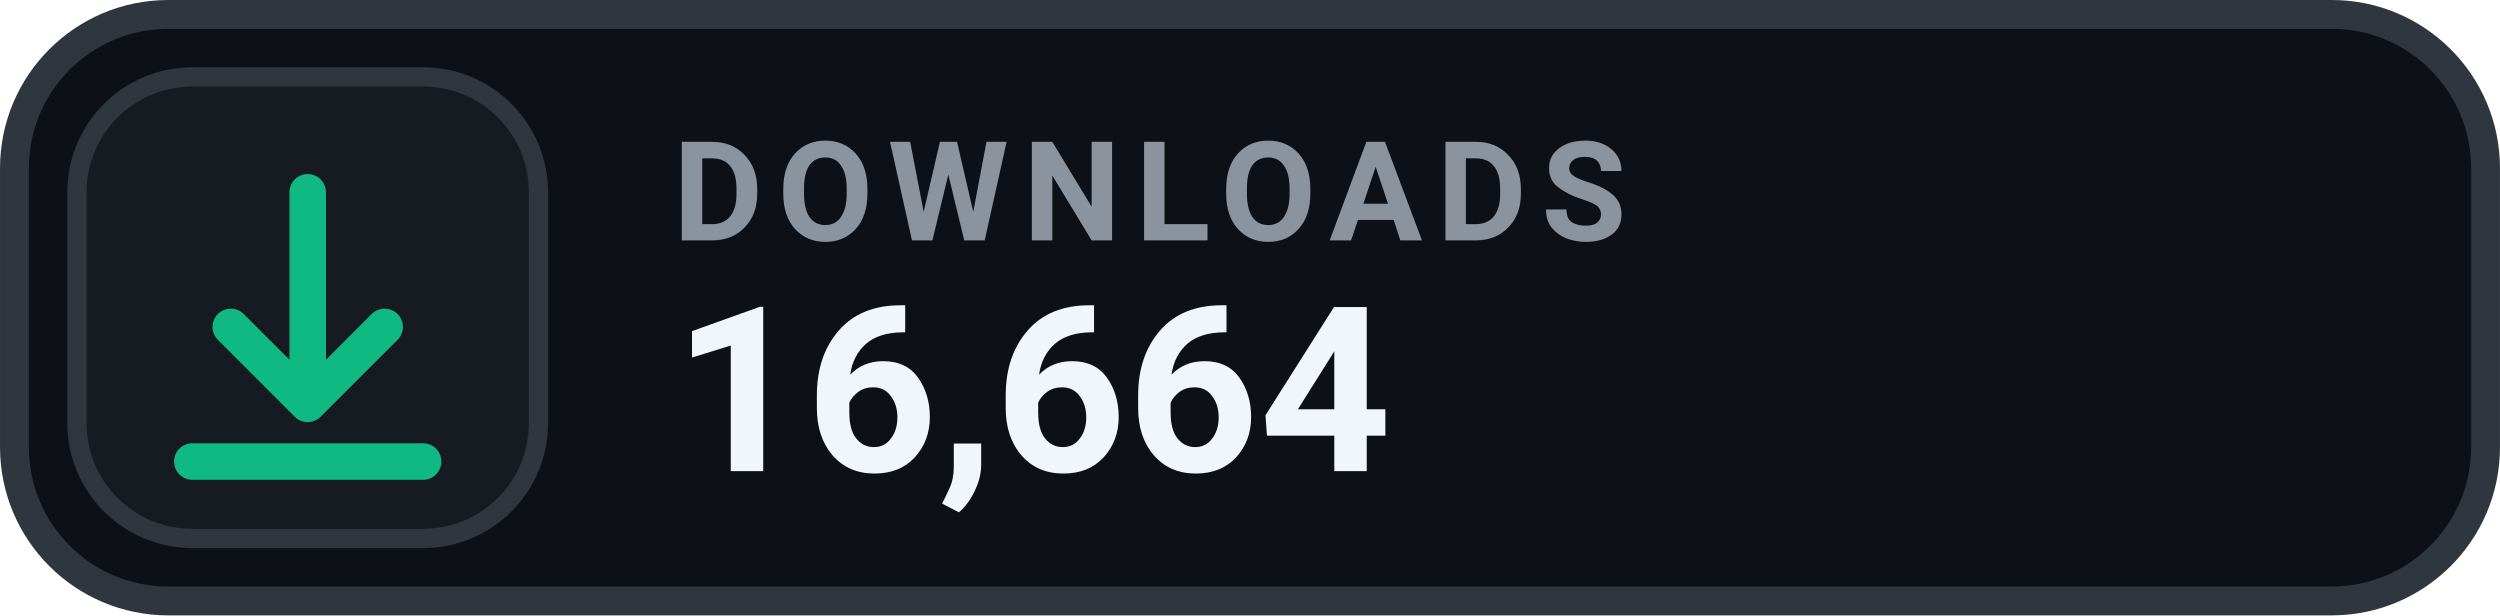
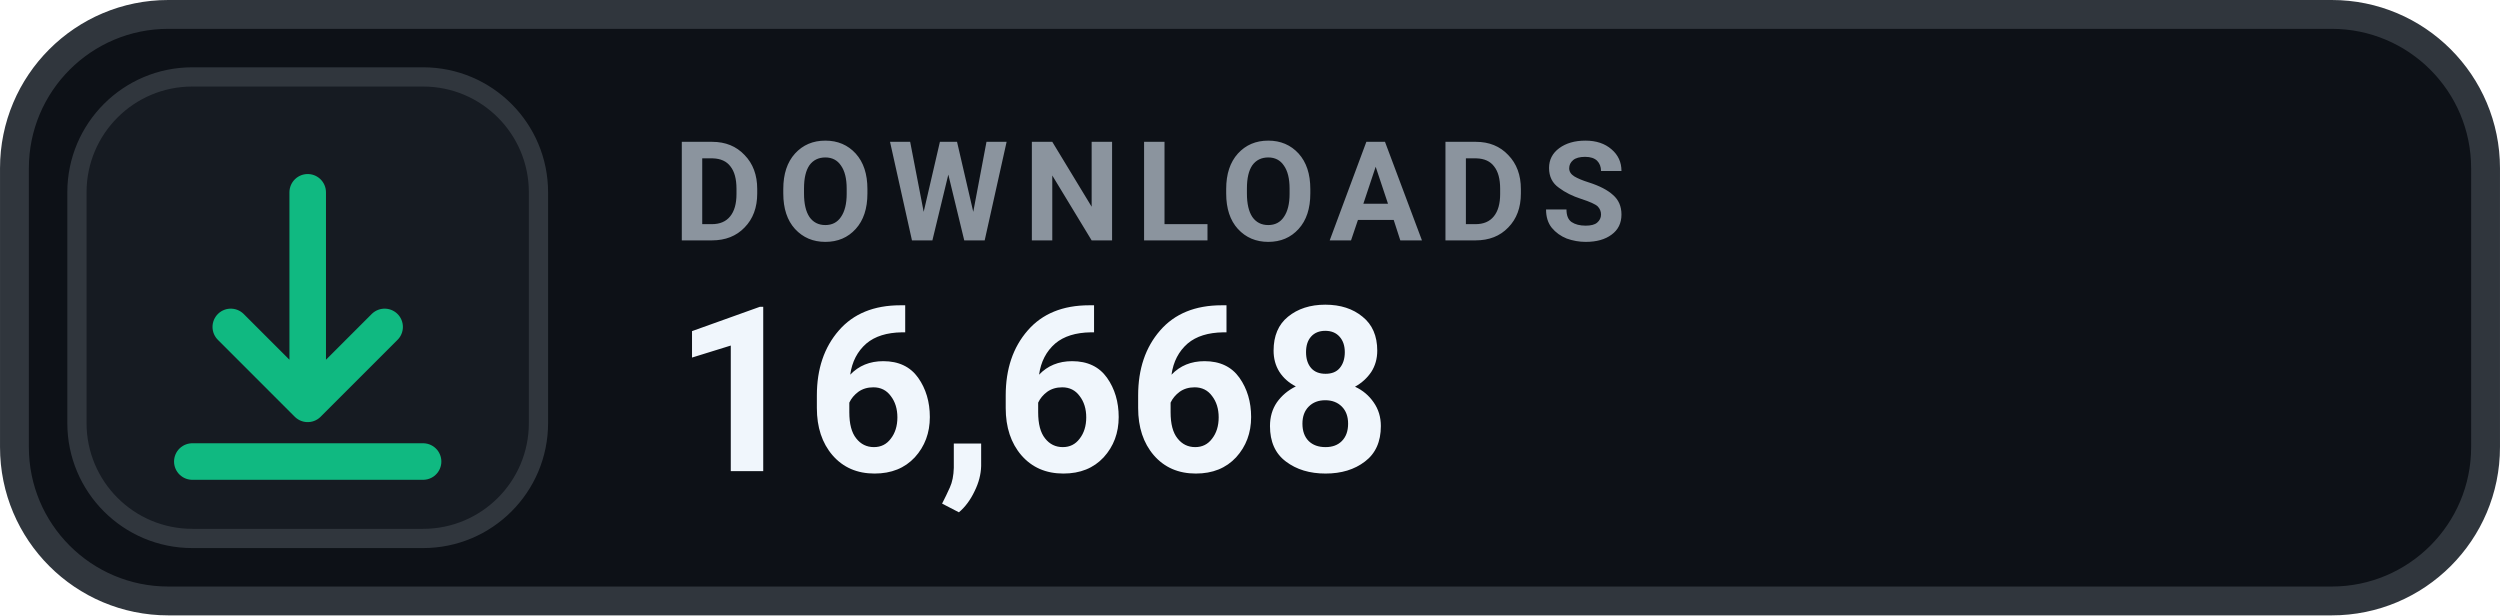
- <svg xmlns="http://www.w3.org/2000/svg" width="126" height="31.015" viewBox="0 0 130 32" role="img" aria-label="DOWNLOADS 16,664">
+ <svg xmlns="http://www.w3.org/2000/svg" width="126" height="31.015" viewBox="0 0 130 32" role="img" aria-label="DOWNLOADS 16,668">
  <rect x=".75" y=".75" width="128.5" height="30.5" rx="8" fill="#0D1117" stroke="#30363D" stroke-width="1.5" />
  <rect x="4" y="4" width="24" height="24" rx="6" fill="#161B22" stroke="#30363D" stroke-width="1" />
  <g transform="translate(16 16)" style="color:#10B981;">
    <path d="M0 -6 v11 m0 0 l4 -4 m-4 4 l-4 -4 M-6 8 h12" fill="none" stroke="currentColor" stroke-width="1.9" stroke-linecap="round" stroke-linejoin="round" />
  </g>
  <text x="35" y="12.5" fill="#8B949E" font-family="-apple-system,BlinkMacSystemFont,'Segoe UI',Roboto,Helvetica,Arial,sans-serif" font-size="7.2" font-weight="700" letter-spacing=".75">DOWNLOADS</text>
-   <text x="35" y="24.5" fill="#F0F6FC" font-family="-apple-system,BlinkMacSystemFont,'Segoe UI',Roboto,Helvetica,Arial,sans-serif" font-size="12" font-weight="700">16,664</text>
+   <text x="35" y="24.5" fill="#F0F6FC" font-family="-apple-system,BlinkMacSystemFont,'Segoe UI',Roboto,Helvetica,Arial,sans-serif" font-size="12" font-weight="700">16,668</text>
</svg>
